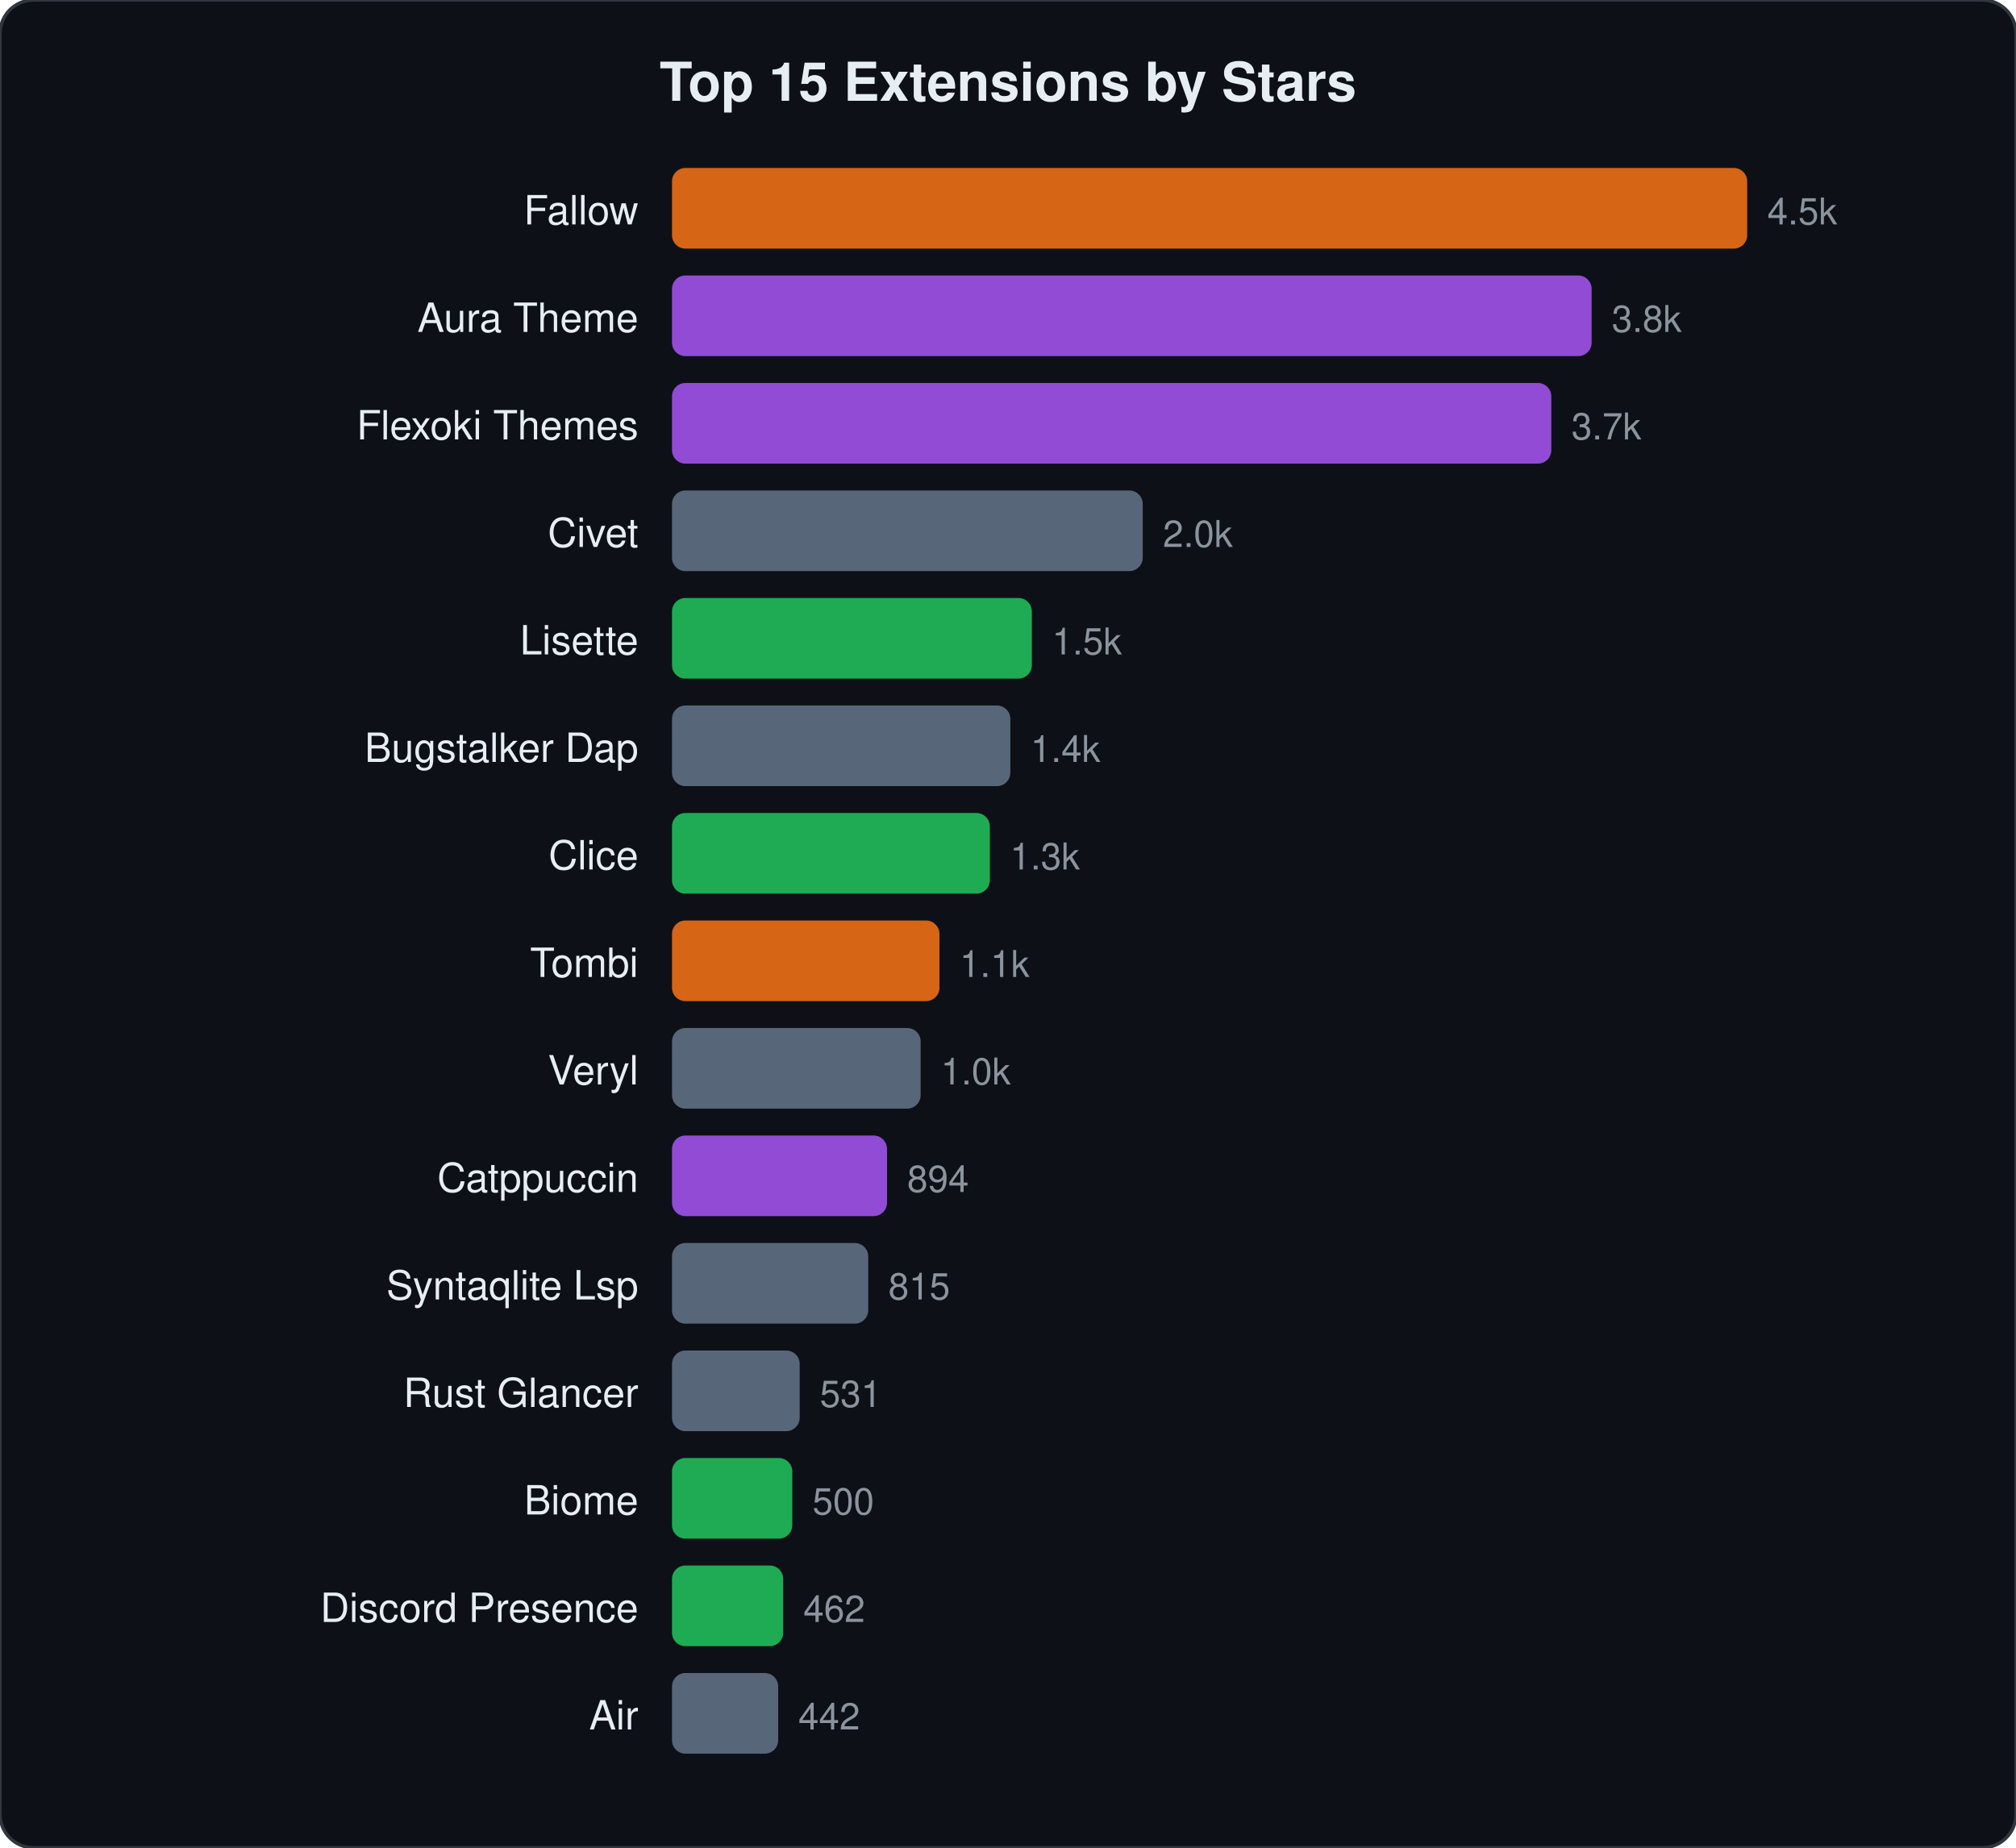
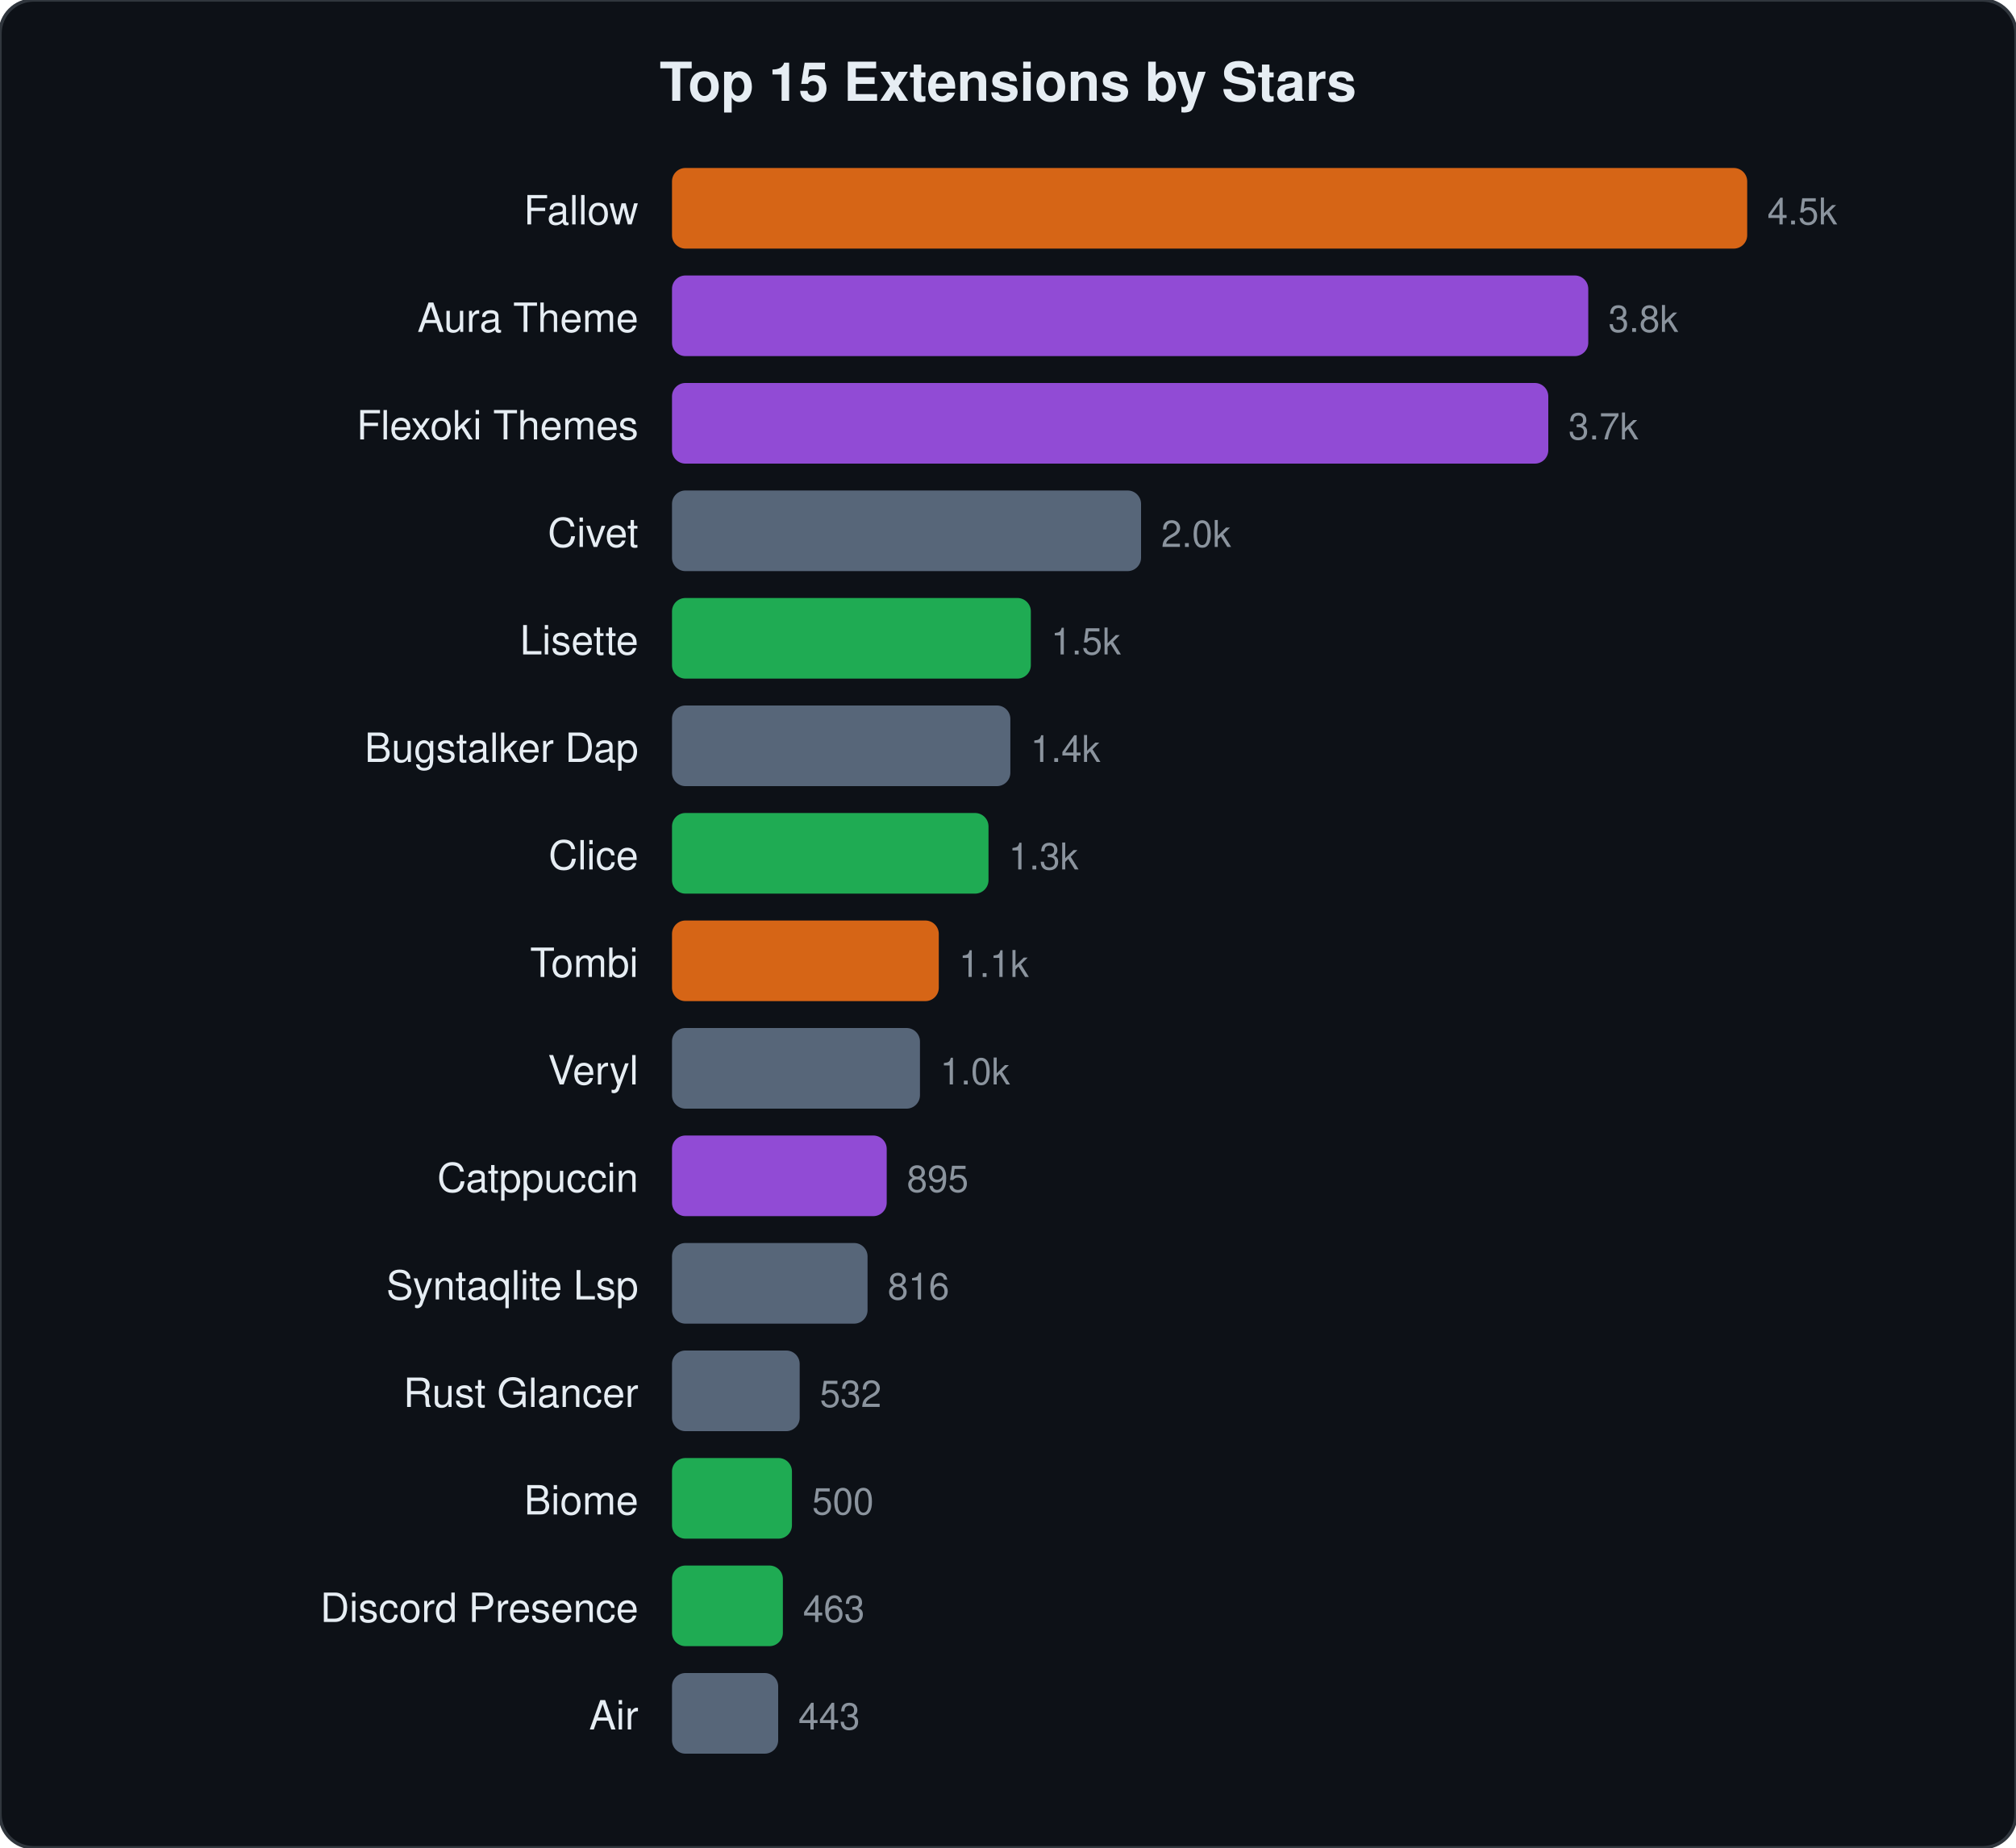
<svg xmlns="http://www.w3.org/2000/svg" viewBox="0 0 600 550" width="600" height="550">
  <style>text{font-family:-apple-system,BlinkMacSystemFont,"Segoe UI",Helvetica,Arial,sans-serif;fill:#e6edf3}.name{font-size:12px}.stars{font-size:11px;fill:#8b949e}.title{font-size:16px;font-weight:600}</style>
  <rect width="600" height="550" rx="10" fill="#0d1117" stroke="#30363d" stroke-width="1" />
  <text x="300" y="30" text-anchor="middle" class="title">Top 15 Extensions by Stars</text>
  <text x="190" y="66.8" text-anchor="end" class="name">Fallow</text>
  <rect x="200" y="50.0" width="320.0" height="24" rx="4" fill="#f97316" opacity="0.85" />
  <text x="526.0" y="66.8" class="stars">4.5k</text>
  <text x="190" y="98.8" text-anchor="end" class="name">Aura Theme</text>
-   <rect x="200" y="82.0" width="273.7" height="24" rx="4" fill="#a855f7" opacity="0.85" />
-   <text x="479.7" y="98.8" class="stars">3.8k</text>
+   <rect x="200" y="82.0" width="272.7" height="24" rx="4" fill="#a855f7" opacity="0.85" />
+   <text x="478.7" y="98.8" class="stars">3.8k</text>
  <text x="190" y="130.8" text-anchor="end" class="name">Flexoki Themes</text>
-   <rect x="200" y="114.0" width="261.7" height="24" rx="4" fill="#a855f7" opacity="0.85" />
-   <text x="467.7" y="130.8" class="stars">3.7k</text>
+   <rect x="200" y="114.0" width="260.8" height="24" rx="4" fill="#a855f7" opacity="0.85" />
+   <text x="466.8" y="130.8" class="stars">3.7k</text>
  <text x="190" y="162.8" text-anchor="end" class="name">Civet</text>
-   <rect x="200" y="146.0" width="140.1" height="24" rx="4" fill="#64748b" opacity="0.85" />
-   <text x="346.1" y="162.8" class="stars">2.0k</text>
+   <rect x="200" y="146.0" width="139.6" height="24" rx="4" fill="#64748b" opacity="0.85" />
+   <text x="345.6" y="162.8" class="stars">2.0k</text>
  <text x="190" y="194.8" text-anchor="end" class="name">Lisette</text>
-   <rect x="200" y="178.0" width="107.1" height="24" rx="4" fill="#22c55e" opacity="0.85" />
-   <text x="313.1" y="194.8" class="stars">1.5k</text>
+   <rect x="200" y="178.0" width="106.8" height="24" rx="4" fill="#22c55e" opacity="0.85" />
+   <text x="312.8" y="194.8" class="stars">1.5k</text>
  <text x="190" y="226.8" text-anchor="end" class="name">Bugstalker Dap</text>
  <rect x="200" y="210.0" width="100.7" height="24" rx="4" fill="#64748b" opacity="0.85" />
  <text x="306.7" y="226.8" class="stars">1.4k</text>
  <text x="190" y="258.8" text-anchor="end" class="name">Clice</text>
-   <rect x="200" y="242.0" width="94.6" height="24" rx="4" fill="#22c55e" opacity="0.85" />
-   <text x="300.6" y="258.8" class="stars">1.3k</text>
+   <rect x="200" y="242.0" width="94.2" height="24" rx="4" fill="#22c55e" opacity="0.85" />
+   <text x="300.2" y="258.8" class="stars">1.3k</text>
  <text x="190" y="290.8" text-anchor="end" class="name">Tombi</text>
-   <rect x="200" y="274.0" width="79.6" height="24" rx="4" fill="#f97316" opacity="0.85" />
-   <text x="285.6" y="290.8" class="stars">1.1k</text>
+   <rect x="200" y="274.0" width="79.4" height="24" rx="4" fill="#f97316" opacity="0.85" />
+   <text x="285.4" y="290.8" class="stars">1.1k</text>
  <text x="190" y="322.8" text-anchor="end" class="name">Veryl</text>
-   <rect x="200" y="306.0" width="74.0" height="24" rx="4" fill="#64748b" opacity="0.85" />
-   <text x="280.0" y="322.8" class="stars">1.0k</text>
+   <rect x="200" y="306.0" width="73.8" height="24" rx="4" fill="#64748b" opacity="0.85" />
+   <text x="279.8" y="322.8" class="stars">1.0k</text>
  <text x="190" y="354.8" text-anchor="end" class="name">Catppuccin</text>
-   <rect x="200" y="338.0" width="64.0" height="24" rx="4" fill="#a855f7" opacity="0.85" />
-   <text x="270.0" y="354.8" class="stars">894</text>
+   <rect x="200" y="338.0" width="63.9" height="24" rx="4" fill="#a855f7" opacity="0.85" />
+   <text x="269.9" y="354.8" class="stars">895</text>
  <text x="190" y="386.8" text-anchor="end" class="name">Syntaqlite Lsp</text>
-   <rect x="200" y="370.0" width="58.4" height="24" rx="4" fill="#64748b" opacity="0.85" />
-   <text x="264.4" y="386.8" class="stars">815</text>
+   <rect x="200" y="370.0" width="58.2" height="24" rx="4" fill="#64748b" opacity="0.85" />
+   <text x="264.2" y="386.8" class="stars">816</text>
  <text x="190" y="418.8" text-anchor="end" class="name">Rust Glancer</text>
  <rect x="200" y="402.0" width="38.0" height="24" rx="4" fill="#64748b" opacity="0.85" />
-   <text x="244.0" y="418.8" class="stars">531</text>
+   <text x="244.0" y="418.8" class="stars">532</text>
  <text x="190" y="450.8" text-anchor="end" class="name">Biome</text>
-   <rect x="200" y="434.0" width="35.8" height="24" rx="4" fill="#22c55e" opacity="0.85" />
-   <text x="241.8" y="450.8" class="stars">500</text>
+   <rect x="200" y="434.0" width="35.7" height="24" rx="4" fill="#22c55e" opacity="0.85" />
+   <text x="241.7" y="450.8" class="stars">500</text>
  <text x="190" y="482.8" text-anchor="end" class="name">Discord Presence</text>
-   <rect x="200" y="466.0" width="33.1" height="24" rx="4" fill="#22c55e" opacity="0.85" />
-   <text x="239.1" y="482.8" class="stars">462</text>
+   <rect x="200" y="466.0" width="33.0" height="24" rx="4" fill="#22c55e" opacity="0.85" />
+   <text x="239.0" y="482.8" class="stars">463</text>
  <text x="190" y="514.8" text-anchor="end" class="name">Air</text>
  <rect x="200" y="498.0" width="31.6" height="24" rx="4" fill="#64748b" opacity="0.85" />
-   <text x="237.6" y="514.8" class="stars">442</text>
+   <text x="237.6" y="514.8" class="stars">443</text>
</svg>
